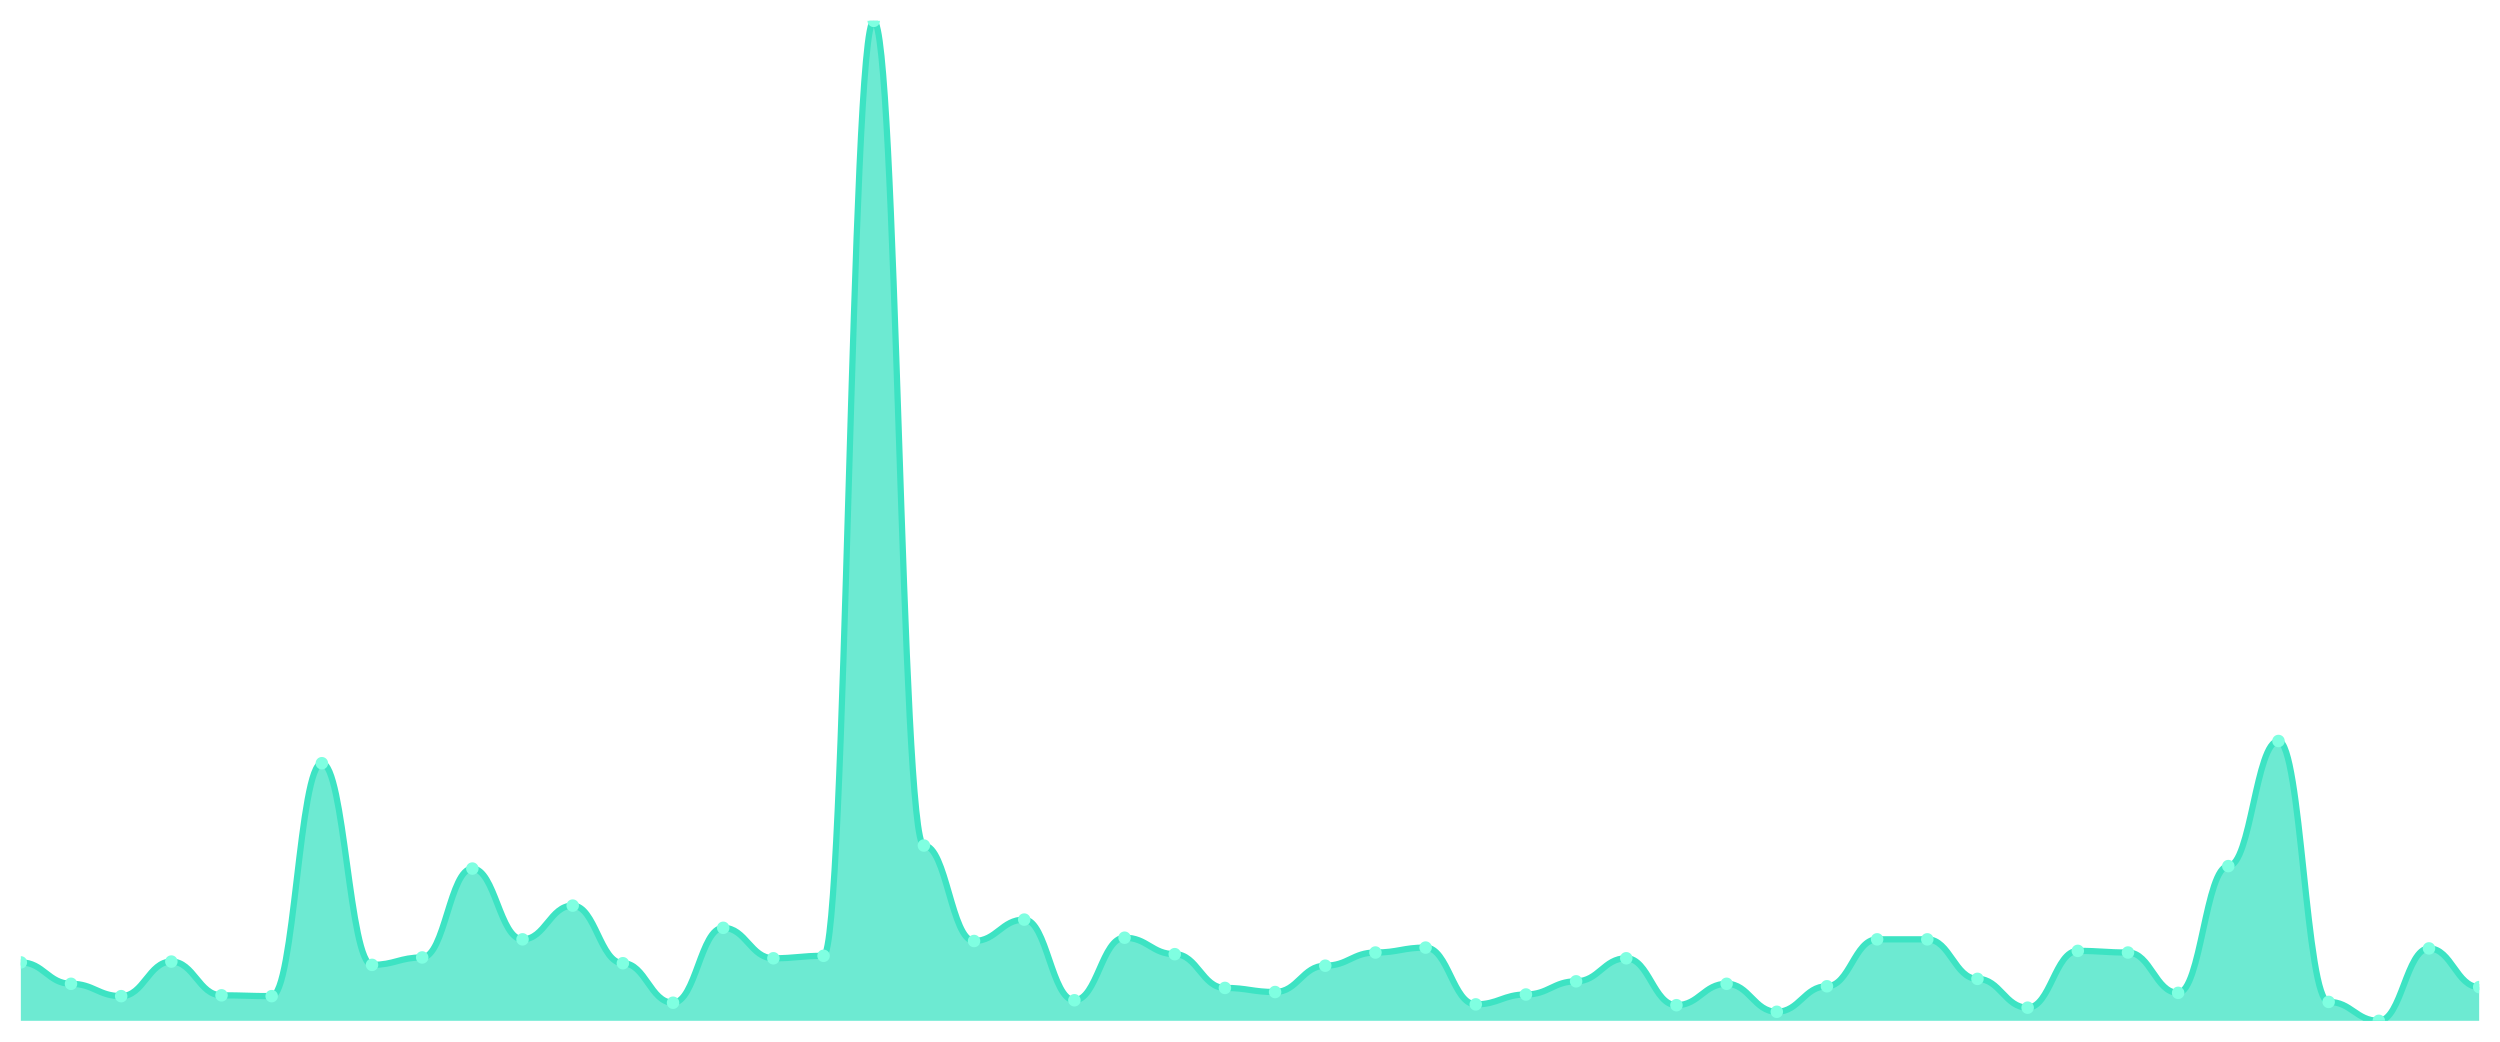
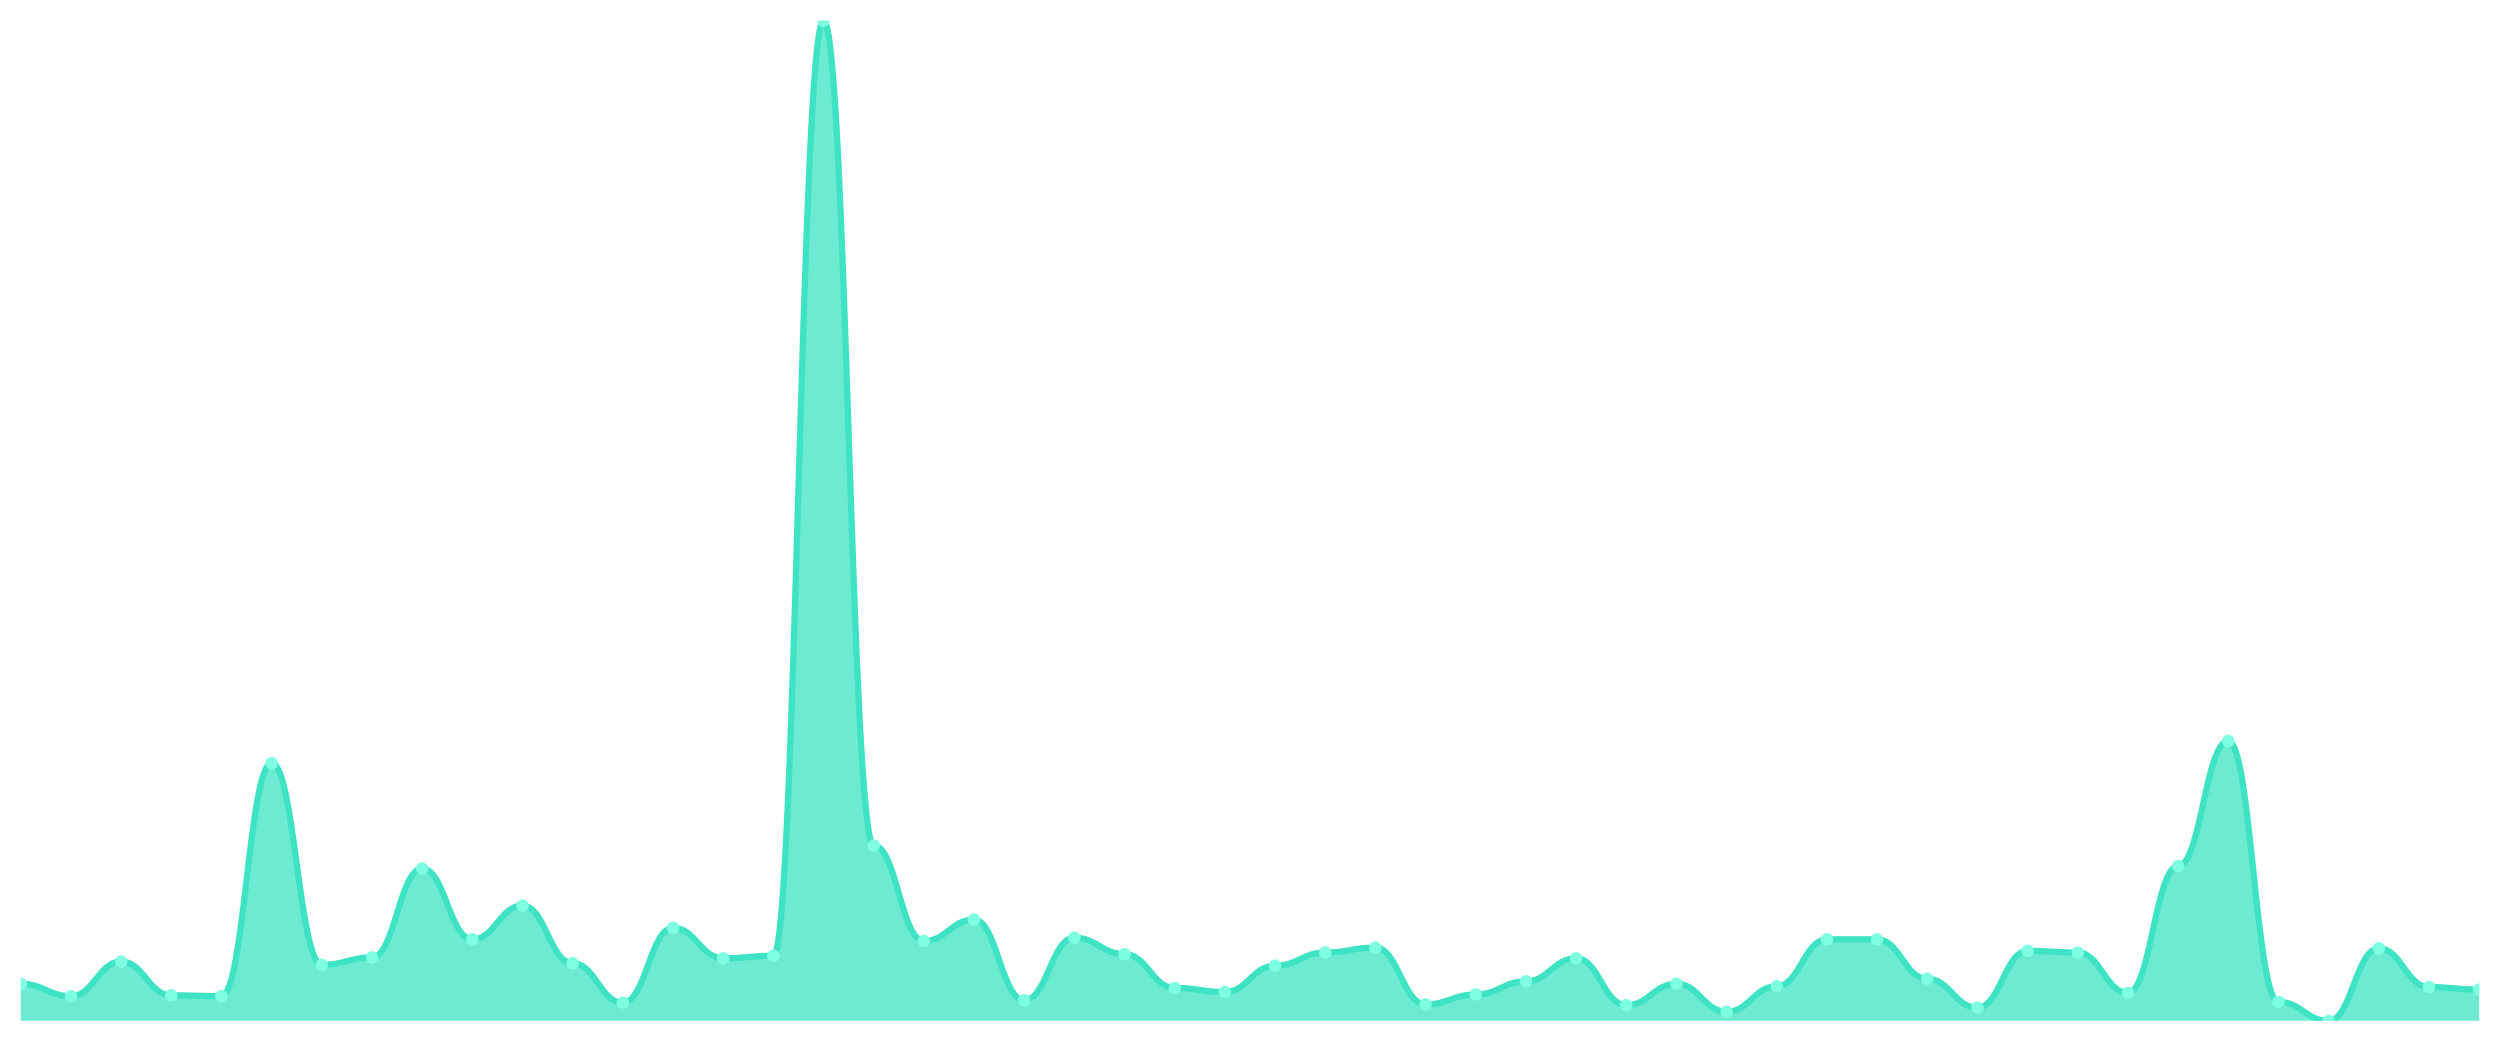
<svg xmlns="http://www.w3.org/2000/svg" viewBox="0 0 1200 500" width="1200" height="500">
  <defs>
    <clipPath id="c">
      <rect x="10" y="10" width="1180" height="480" />
    </clipPath>
  </defs>
  <rect width="1200" height="500" fill="none" />
  <g clip-path="url(#c)">
-     <path d="M 10,490 L 10,461.951 C 20.837,461.951 23.245,472.222 34.082,472.222 C 44.918,472.222 47.327,478.148 58.163,478.148 C 69,478.148 71.408,461.556 82.245,461.556 C 93.082,461.556 95.49,477.753 106.327,477.753 C 117.163,477.753 119.571,478.148 130.408,478.148 C 141.245,478.148 143.653,366.346 154.49,366.346 C 165.327,366.346 167.735,463.136 178.571,463.136 C 189.408,463.136 191.816,459.58 202.653,459.58 C 213.49,459.58 215.898,416.914 226.735,416.914 C 237.571,416.914 239.98,450.889 250.816,450.889 C 261.653,450.889 264.061,434.691 274.898,434.691 C 285.735,434.691 288.143,462.346 298.98,462.346 C 309.816,462.346 312.224,481.309 323.061,481.309 C 333.898,481.309 336.306,445.358 347.143,445.358 C 357.98,445.358 360.388,459.975 371.224,459.975 C 382.061,459.975 384.469,458.79 395.306,458.79 C 406.143,458.79 408.551,10 419.388,10 C 430.224,10 432.633,405.852 443.469,405.852 C 454.306,405.852 456.714,451.679 467.551,451.679 C 478.388,451.679 480.796,441.407 491.633,441.407 C 502.469,441.407 504.878,480.123 515.714,480.123 C 526.551,480.123 528.959,450.099 539.796,450.099 C 550.633,450.099 553.041,458 563.878,458 C 574.714,458 577.122,474.198 587.959,474.198 C 598.796,474.198 601.204,476.173 612.041,476.173 C 622.878,476.173 625.286,463.531 636.122,463.531 C 646.959,463.531 649.367,457.21 660.204,457.21 C 671.041,457.21 673.449,454.84 684.286,454.84 C 695.122,454.84 697.531,482.099 708.367,482.099 C 719.204,482.099 721.612,477.358 732.449,477.358 C 743.286,477.358 745.694,471.037 756.531,471.037 C 767.367,471.037 769.776,459.975 780.612,459.975 C 791.449,459.975 793.857,482.494 804.694,482.494 C 815.531,482.494 817.939,472.222 828.776,472.222 C 839.612,472.222 842.02,485.654 852.857,485.654 C 863.694,485.654 866.102,473.407 876.939,473.407 C 887.776,473.407 890.184,450.889 901.02,450.889 C 911.857,450.889 914.265,450.889 925.102,450.889 C 935.939,450.889 938.347,469.852 949.184,469.852 C 960.02,469.852 962.429,483.679 973.265,483.679 C 984.102,483.679 986.51,456.42 997.347,456.42 C 1008.184,456.42 1010.592,457.21 1021.429,457.21 C 1032.265,457.21 1034.673,476.568 1045.51,476.568 C 1056.347,476.568 1058.755,415.728 1069.592,415.728 C 1080.429,415.728 1082.837,355.679 1093.673,355.679 C 1104.51,355.679 1106.918,480.914 1117.755,480.914 C 1128.592,480.914 1131,490 1141.837,490 C 1152.673,490 1155.082,455.235 1165.918,455.235 C 1176.755,455.235 1179.163,473.802 1190,473.802 L 1190,490 Z" fill="rgba(61,227,195,0.75)" />
-     <path d="M 10,461.951 C 20.837,461.951 23.245,472.222 34.082,472.222 C 44.918,472.222 47.327,478.148 58.163,478.148 C 69,478.148 71.408,461.556 82.245,461.556 C 93.082,461.556 95.49,477.753 106.327,477.753 C 117.163,477.753 119.571,478.148 130.408,478.148 C 141.245,478.148 143.653,366.346 154.49,366.346 C 165.327,366.346 167.735,463.136 178.571,463.136 C 189.408,463.136 191.816,459.58 202.653,459.58 C 213.49,459.58 215.898,416.914 226.735,416.914 C 237.571,416.914 239.98,450.889 250.816,450.889 C 261.653,450.889 264.061,434.691 274.898,434.691 C 285.735,434.691 288.143,462.346 298.98,462.346 C 309.816,462.346 312.224,481.309 323.061,481.309 C 333.898,481.309 336.306,445.358 347.143,445.358 C 357.98,445.358 360.388,459.975 371.224,459.975 C 382.061,459.975 384.469,458.79 395.306,458.79 C 406.143,458.79 408.551,10 419.388,10 C 430.224,10 432.633,405.852 443.469,405.852 C 454.306,405.852 456.714,451.679 467.551,451.679 C 478.388,451.679 480.796,441.407 491.633,441.407 C 502.469,441.407 504.878,480.123 515.714,480.123 C 526.551,480.123 528.959,450.099 539.796,450.099 C 550.633,450.099 553.041,458 563.878,458 C 574.714,458 577.122,474.198 587.959,474.198 C 598.796,474.198 601.204,476.173 612.041,476.173 C 622.878,476.173 625.286,463.531 636.122,463.531 C 646.959,463.531 649.367,457.21 660.204,457.21 C 671.041,457.21 673.449,454.84 684.286,454.84 C 695.122,454.84 697.531,482.099 708.367,482.099 C 719.204,482.099 721.612,477.358 732.449,477.358 C 743.286,477.358 745.694,471.037 756.531,471.037 C 767.367,471.037 769.776,459.975 780.612,459.975 C 791.449,459.975 793.857,482.494 804.694,482.494 C 815.531,482.494 817.939,472.222 828.776,472.222 C 839.612,472.222 842.02,485.654 852.857,485.654 C 863.694,485.654 866.102,473.407 876.939,473.407 C 887.776,473.407 890.184,450.889 901.02,450.889 C 911.857,450.889 914.265,450.889 925.102,450.889 C 935.939,450.889 938.347,469.852 949.184,469.852 C 960.02,469.852 962.429,483.679 973.265,483.679 C 984.102,483.679 986.51,456.42 997.347,456.42 C 1008.184,456.42 1010.592,457.21 1021.429,457.21 C 1032.265,457.21 1034.673,476.568 1045.51,476.568 C 1056.347,476.568 1058.755,415.728 1069.592,415.728 C 1080.429,415.728 1082.837,355.679 1093.673,355.679 C 1104.51,355.679 1106.918,480.914 1117.755,480.914 C 1128.592,480.914 1131,490 1141.837,490 C 1152.673,490 1155.082,455.235 1165.918,455.235 C 1176.755,455.235 1179.163,473.802 1190,473.802" fill="none" stroke="#3de3c3" stroke-width="3" stroke-linecap="round" stroke-linejoin="round" />
-     <circle cx="10" cy="461.951" r="3" fill="#7fffe1" />
-     <circle cx="34.082" cy="472.222" r="3" fill="#7fffe1" />
-     <circle cx="58.163" cy="478.148" r="3" fill="#7fffe1" />
-     <circle cx="82.245" cy="461.556" r="3" fill="#7fffe1" />
-     <circle cx="106.327" cy="477.753" r="3" fill="#7fffe1" />
-     <circle cx="130.408" cy="478.148" r="3" fill="#7fffe1" />
-     <circle cx="154.49" cy="366.346" r="3" fill="#7fffe1" />
-     <circle cx="178.571" cy="463.136" r="3" fill="#7fffe1" />
-     <circle cx="202.653" cy="459.58" r="3" fill="#7fffe1" />
-     <circle cx="226.735" cy="416.914" r="3" fill="#7fffe1" />
-     <circle cx="250.816" cy="450.889" r="3" fill="#7fffe1" />
-     <circle cx="274.898" cy="434.691" r="3" fill="#7fffe1" />
-     <circle cx="298.98" cy="462.346" r="3" fill="#7fffe1" />
-     <circle cx="323.061" cy="481.309" r="3" fill="#7fffe1" />
-     <circle cx="347.143" cy="445.358" r="3" fill="#7fffe1" />
-     <circle cx="371.224" cy="459.975" r="3" fill="#7fffe1" />
-     <circle cx="395.306" cy="458.79" r="3" fill="#7fffe1" />
-     <circle cx="419.388" cy="10" r="3" fill="#7fffe1" />
-     <circle cx="443.469" cy="405.852" r="3" fill="#7fffe1" />
-     <circle cx="467.551" cy="451.679" r="3" fill="#7fffe1" />
-     <circle cx="491.633" cy="441.407" r="3" fill="#7fffe1" />
-     <circle cx="515.714" cy="480.123" r="3" fill="#7fffe1" />
-     <circle cx="539.796" cy="450.099" r="3" fill="#7fffe1" />
-     <circle cx="563.878" cy="458" r="3" fill="#7fffe1" />
-     <circle cx="587.959" cy="474.198" r="3" fill="#7fffe1" />
-     <circle cx="612.041" cy="476.173" r="3" fill="#7fffe1" />
-     <circle cx="636.122" cy="463.531" r="3" fill="#7fffe1" />
-     <circle cx="660.204" cy="457.21" r="3" fill="#7fffe1" />
-     <circle cx="684.286" cy="454.84" r="3" fill="#7fffe1" />
-     <circle cx="708.367" cy="482.099" r="3" fill="#7fffe1" />
-     <circle cx="732.449" cy="477.358" r="3" fill="#7fffe1" />
-     <circle cx="756.531" cy="471.037" r="3" fill="#7fffe1" />
-     <circle cx="780.612" cy="459.975" r="3" fill="#7fffe1" />
-     <circle cx="804.694" cy="482.494" r="3" fill="#7fffe1" />
-     <circle cx="828.776" cy="472.222" r="3" fill="#7fffe1" />
-     <circle cx="852.857" cy="485.654" r="3" fill="#7fffe1" />
-     <circle cx="876.939" cy="473.407" r="3" fill="#7fffe1" />
+     <path d="M 10,490 L 10,472.222 C 20.837,472.222 23.245,478.148 34.082,478.148 C 44.918,478.148 47.327,461.556 58.163,461.556 C 69,461.556 71.408,477.753 82.245,477.753 C 93.082,477.753 95.49,478.148 106.327,478.148 C 117.163,478.148 119.571,366.346 130.408,366.346 C 141.245,366.346 143.653,463.136 154.49,463.136 C 165.327,463.136 167.735,459.58 178.571,459.58 C 189.408,459.58 191.816,416.914 202.653,416.914 C 213.49,416.914 215.898,450.889 226.735,450.889 C 237.571,450.889 239.98,434.691 250.816,434.691 C 261.653,434.691 264.061,462.346 274.898,462.346 C 285.735,462.346 288.143,481.309 298.98,481.309 C 309.816,481.309 312.224,445.358 323.061,445.358 C 333.898,445.358 336.306,459.975 347.143,459.975 C 357.98,459.975 360.388,458.79 371.224,458.79 C 382.061,458.79 384.469,10 395.306,10 C 406.143,10 408.551,405.852 419.388,405.852 C 430.224,405.852 432.633,451.679 443.469,451.679 C 454.306,451.679 456.714,441.407 467.551,441.407 C 478.388,441.407 480.796,480.123 491.633,480.123 C 502.469,480.123 504.878,450.099 515.714,450.099 C 526.551,450.099 528.959,458 539.796,458 C 550.633,458 553.041,474.198 563.878,474.198 C 574.714,474.198 577.122,476.173 587.959,476.173 C 598.796,476.173 601.204,463.531 612.041,463.531 C 622.878,463.531 625.286,457.21 636.122,457.21 C 646.959,457.21 649.367,454.84 660.204,454.84 C 671.041,454.84 673.449,482.099 684.286,482.099 C 695.122,482.099 697.531,477.358 708.367,477.358 C 719.204,477.358 721.612,471.037 732.449,471.037 C 743.286,471.037 745.694,459.975 756.531,459.975 C 767.367,459.975 769.776,482.494 780.612,482.494 C 791.449,482.494 793.857,472.222 804.694,472.222 C 815.531,472.222 817.939,485.654 828.776,485.654 C 839.612,485.654 842.02,473.407 852.857,473.407 C 863.694,473.407 866.102,450.889 876.939,450.889 C 887.776,450.889 890.184,450.889 901.02,450.889 C 911.857,450.889 914.265,469.852 925.102,469.852 C 935.939,469.852 938.347,483.679 949.184,483.679 C 960.02,483.679 962.429,456.42 973.265,456.42 C 984.102,456.42 986.51,457.21 997.347,457.21 C 1008.184,457.21 1010.592,476.568 1021.429,476.568 C 1032.265,476.568 1034.673,415.728 1045.51,415.728 C 1056.347,415.728 1058.755,355.679 1069.592,355.679 C 1080.429,355.679 1082.837,480.914 1093.673,480.914 C 1104.51,480.914 1106.918,490 1117.755,490 C 1128.592,490 1131,455.235 1141.837,455.235 C 1152.673,455.235 1155.082,473.802 1165.918,473.802 C 1176.755,473.802 1179.163,474.988 1190,474.988 L 1190,490 Z" fill="rgba(61,227,195,0.75)" />
+     <path d="M 10,472.222 C 20.837,472.222 23.245,478.148 34.082,478.148 C 44.918,478.148 47.327,461.556 58.163,461.556 C 69,461.556 71.408,477.753 82.245,477.753 C 93.082,477.753 95.49,478.148 106.327,478.148 C 117.163,478.148 119.571,366.346 130.408,366.346 C 141.245,366.346 143.653,463.136 154.49,463.136 C 165.327,463.136 167.735,459.58 178.571,459.58 C 189.408,459.58 191.816,416.914 202.653,416.914 C 213.49,416.914 215.898,450.889 226.735,450.889 C 237.571,450.889 239.98,434.691 250.816,434.691 C 261.653,434.691 264.061,462.346 274.898,462.346 C 285.735,462.346 288.143,481.309 298.98,481.309 C 309.816,481.309 312.224,445.358 323.061,445.358 C 333.898,445.358 336.306,459.975 347.143,459.975 C 357.98,459.975 360.388,458.79 371.224,458.79 C 382.061,458.79 384.469,10 395.306,10 C 406.143,10 408.551,405.852 419.388,405.852 C 430.224,405.852 432.633,451.679 443.469,451.679 C 454.306,451.679 456.714,441.407 467.551,441.407 C 478.388,441.407 480.796,480.123 491.633,480.123 C 502.469,480.123 504.878,450.099 515.714,450.099 C 526.551,450.099 528.959,458 539.796,458 C 550.633,458 553.041,474.198 563.878,474.198 C 574.714,474.198 577.122,476.173 587.959,476.173 C 598.796,476.173 601.204,463.531 612.041,463.531 C 622.878,463.531 625.286,457.21 636.122,457.21 C 646.959,457.21 649.367,454.84 660.204,454.84 C 671.041,454.84 673.449,482.099 684.286,482.099 C 695.122,482.099 697.531,477.358 708.367,477.358 C 719.204,477.358 721.612,471.037 732.449,471.037 C 743.286,471.037 745.694,459.975 756.531,459.975 C 767.367,459.975 769.776,482.494 780.612,482.494 C 791.449,482.494 793.857,472.222 804.694,472.222 C 815.531,472.222 817.939,485.654 828.776,485.654 C 839.612,485.654 842.02,473.407 852.857,473.407 C 863.694,473.407 866.102,450.889 876.939,450.889 C 887.776,450.889 890.184,450.889 901.02,450.889 C 911.857,450.889 914.265,469.852 925.102,469.852 C 935.939,469.852 938.347,483.679 949.184,483.679 C 960.02,483.679 962.429,456.42 973.265,456.42 C 984.102,456.42 986.51,457.21 997.347,457.21 C 1008.184,457.21 1010.592,476.568 1021.429,476.568 C 1032.265,476.568 1034.673,415.728 1045.51,415.728 C 1056.347,415.728 1058.755,355.679 1069.592,355.679 C 1080.429,355.679 1082.837,480.914 1093.673,480.914 C 1104.51,480.914 1106.918,490 1117.755,490 C 1128.592,490 1131,455.235 1141.837,455.235 C 1152.673,455.235 1155.082,473.802 1165.918,473.802 C 1176.755,473.802 1179.163,474.988 1190,474.988" fill="none" stroke="#3de3c3" stroke-width="3" stroke-linecap="round" stroke-linejoin="round" />
+     <circle cx="10" cy="472.222" r="3" fill="#7fffe1" />
+     <circle cx="34.082" cy="478.148" r="3" fill="#7fffe1" />
+     <circle cx="58.163" cy="461.556" r="3" fill="#7fffe1" />
+     <circle cx="82.245" cy="477.753" r="3" fill="#7fffe1" />
+     <circle cx="106.327" cy="478.148" r="3" fill="#7fffe1" />
+     <circle cx="130.408" cy="366.346" r="3" fill="#7fffe1" />
+     <circle cx="154.49" cy="463.136" r="3" fill="#7fffe1" />
+     <circle cx="178.571" cy="459.58" r="3" fill="#7fffe1" />
+     <circle cx="202.653" cy="416.914" r="3" fill="#7fffe1" />
+     <circle cx="226.735" cy="450.889" r="3" fill="#7fffe1" />
+     <circle cx="250.816" cy="434.691" r="3" fill="#7fffe1" />
+     <circle cx="274.898" cy="462.346" r="3" fill="#7fffe1" />
+     <circle cx="298.98" cy="481.309" r="3" fill="#7fffe1" />
+     <circle cx="323.061" cy="445.358" r="3" fill="#7fffe1" />
+     <circle cx="347.143" cy="459.975" r="3" fill="#7fffe1" />
+     <circle cx="371.224" cy="458.79" r="3" fill="#7fffe1" />
+     <circle cx="395.306" cy="10" r="3" fill="#7fffe1" />
+     <circle cx="419.388" cy="405.852" r="3" fill="#7fffe1" />
+     <circle cx="443.469" cy="451.679" r="3" fill="#7fffe1" />
+     <circle cx="467.551" cy="441.407" r="3" fill="#7fffe1" />
+     <circle cx="491.633" cy="480.123" r="3" fill="#7fffe1" />
+     <circle cx="515.714" cy="450.099" r="3" fill="#7fffe1" />
+     <circle cx="539.796" cy="458" r="3" fill="#7fffe1" />
+     <circle cx="563.878" cy="474.198" r="3" fill="#7fffe1" />
+     <circle cx="587.959" cy="476.173" r="3" fill="#7fffe1" />
+     <circle cx="612.041" cy="463.531" r="3" fill="#7fffe1" />
+     <circle cx="636.122" cy="457.21" r="3" fill="#7fffe1" />
+     <circle cx="660.204" cy="454.84" r="3" fill="#7fffe1" />
+     <circle cx="684.286" cy="482.099" r="3" fill="#7fffe1" />
+     <circle cx="708.367" cy="477.358" r="3" fill="#7fffe1" />
+     <circle cx="732.449" cy="471.037" r="3" fill="#7fffe1" />
+     <circle cx="756.531" cy="459.975" r="3" fill="#7fffe1" />
+     <circle cx="780.612" cy="482.494" r="3" fill="#7fffe1" />
+     <circle cx="804.694" cy="472.222" r="3" fill="#7fffe1" />
+     <circle cx="828.776" cy="485.654" r="3" fill="#7fffe1" />
+     <circle cx="852.857" cy="473.407" r="3" fill="#7fffe1" />
+     <circle cx="876.939" cy="450.889" r="3" fill="#7fffe1" />
    <circle cx="901.02" cy="450.889" r="3" fill="#7fffe1" />
-     <circle cx="925.102" cy="450.889" r="3" fill="#7fffe1" />
-     <circle cx="949.184" cy="469.852" r="3" fill="#7fffe1" />
-     <circle cx="973.265" cy="483.679" r="3" fill="#7fffe1" />
-     <circle cx="997.347" cy="456.42" r="3" fill="#7fffe1" />
-     <circle cx="1021.429" cy="457.21" r="3" fill="#7fffe1" />
-     <circle cx="1045.51" cy="476.568" r="3" fill="#7fffe1" />
-     <circle cx="1069.592" cy="415.728" r="3" fill="#7fffe1" />
-     <circle cx="1093.673" cy="355.679" r="3" fill="#7fffe1" />
-     <circle cx="1117.755" cy="480.914" r="3" fill="#7fffe1" />
-     <circle cx="1141.837" cy="490" r="3" fill="#7fffe1" />
-     <circle cx="1165.918" cy="455.235" r="3" fill="#7fffe1" />
-     <circle cx="1190" cy="473.802" r="3" fill="#7fffe1" />
+     <circle cx="925.102" cy="469.852" r="3" fill="#7fffe1" />
+     <circle cx="949.184" cy="483.679" r="3" fill="#7fffe1" />
+     <circle cx="973.265" cy="456.42" r="3" fill="#7fffe1" />
+     <circle cx="997.347" cy="457.21" r="3" fill="#7fffe1" />
+     <circle cx="1021.429" cy="476.568" r="3" fill="#7fffe1" />
+     <circle cx="1045.51" cy="415.728" r="3" fill="#7fffe1" />
+     <circle cx="1069.592" cy="355.679" r="3" fill="#7fffe1" />
+     <circle cx="1093.673" cy="480.914" r="3" fill="#7fffe1" />
+     <circle cx="1117.755" cy="490" r="3" fill="#7fffe1" />
+     <circle cx="1141.837" cy="455.235" r="3" fill="#7fffe1" />
+     <circle cx="1165.918" cy="473.802" r="3" fill="#7fffe1" />
+     <circle cx="1190" cy="474.988" r="3" fill="#7fffe1" />
  </g>
</svg>
